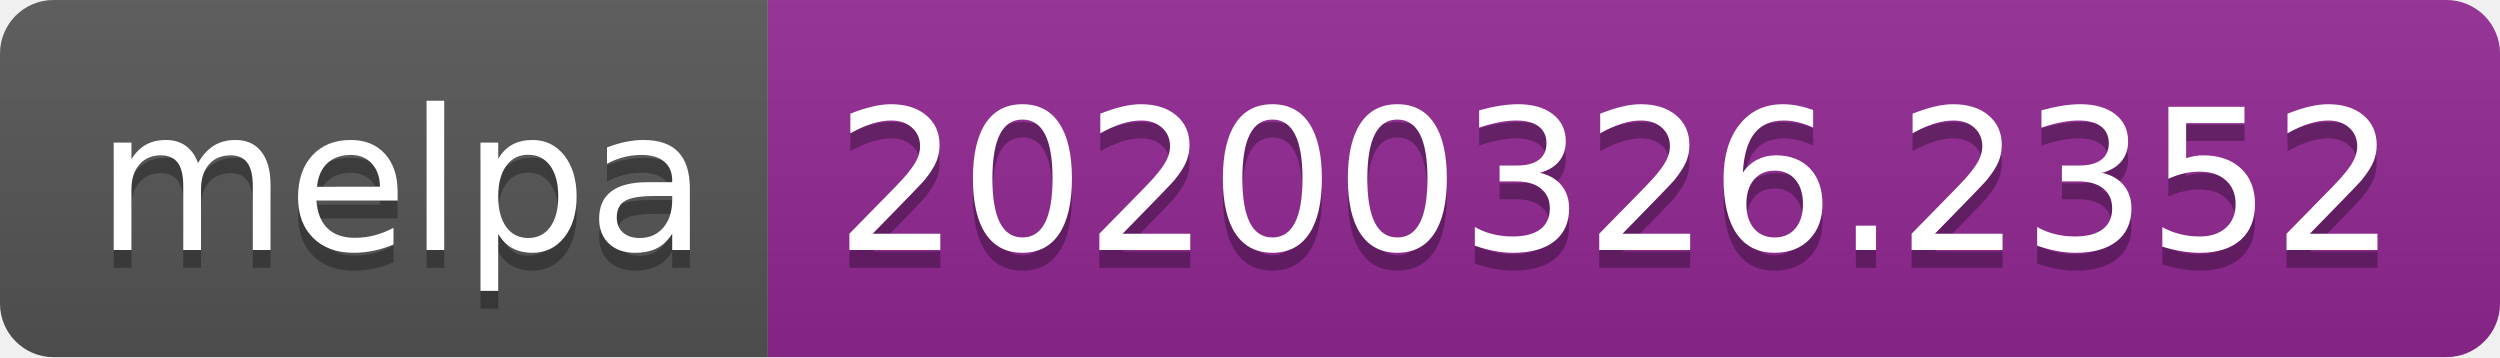
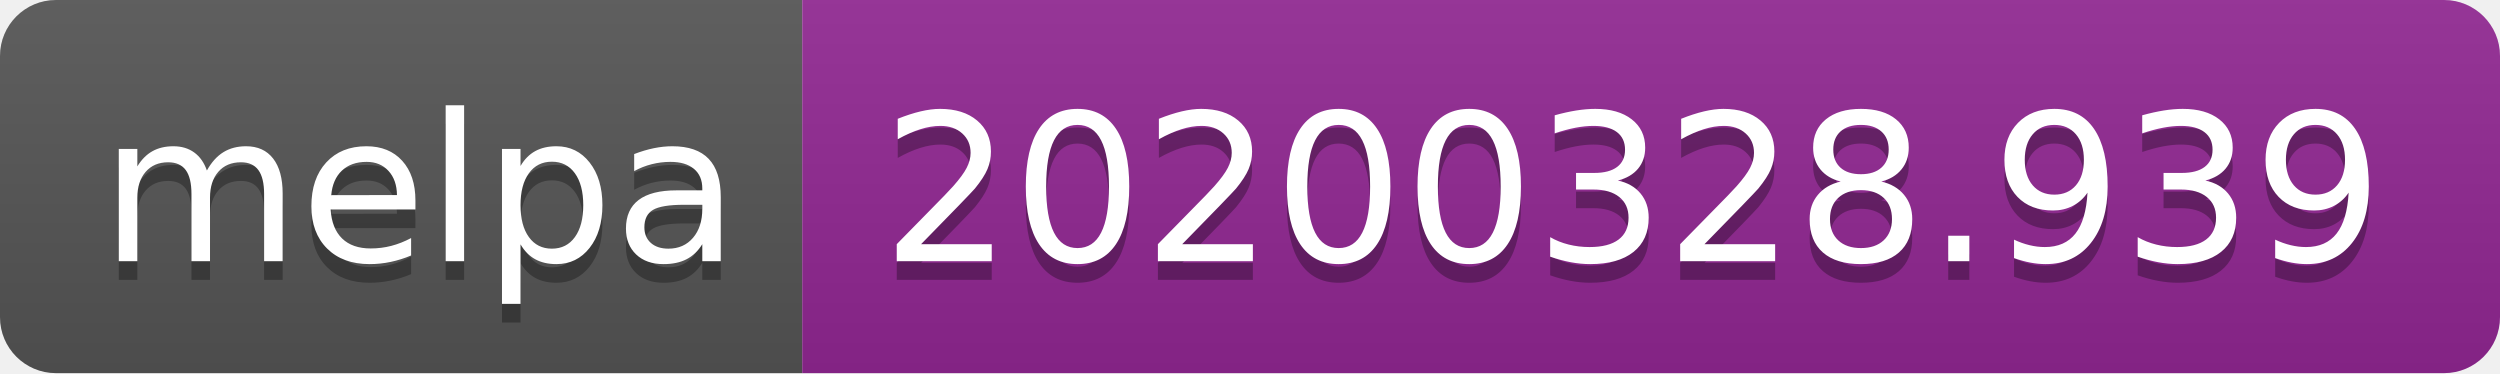
- <svg xmlns="http://www.w3.org/2000/svg" width="140" height="20">
+ <svg xmlns="http://www.w3.org/2000/svg" width="134" height="20">
  <linearGradient id="b" x2="0" y2="100%">
    <stop offset="0" stop-color="#bbb" stop-opacity=".1" />
    <stop offset="1" stop-opacity=".1" />
  </linearGradient>
  <clipPath id="a">
-     <rect width="140" height="20" rx="3" fill="#fff" />
+     <rect width="134" height="20" rx="3" fill="#fff" />
  </clipPath>
  <g clip-path="url(#a)">
    <path fill="#555" d="M0 0h43v20H0z" />
-     <path fill="#922793" d="M43 0h97v20H43z" />
-     <path fill="url(#b)" d="M0 0h140v20H0z" />
+     <path fill="#922793" d="M43 0h91v20H43z" />
+     <path fill="url(#b)" d="M0 0h134v20H0z" />
  </g>
  <g fill="#fff" text-anchor="middle" font-family="DejaVu Sans,Verdana,Geneva,sans-serif" font-size="110">
    <text x="225" y="150" fill="#010101" fill-opacity=".3" transform="scale(.1)" textLength="330">melpa</text>
    <text x="225" y="140" transform="scale(.1)" textLength="330">melpa</text>
-     <text x="905" y="150" fill="#010101" fill-opacity=".3" transform="scale(.1)" textLength="870">20200326.2352</text>
-     <text x="905" y="140" transform="scale(.1)" textLength="870">20200326.2352</text>
+     <text x="875" y="150" fill="#010101" fill-opacity=".3" transform="scale(.1)" textLength="810">20200328.939</text>
+     <text x="875" y="140" transform="scale(.1)" textLength="810">20200328.939</text>
  </g>
</svg>
